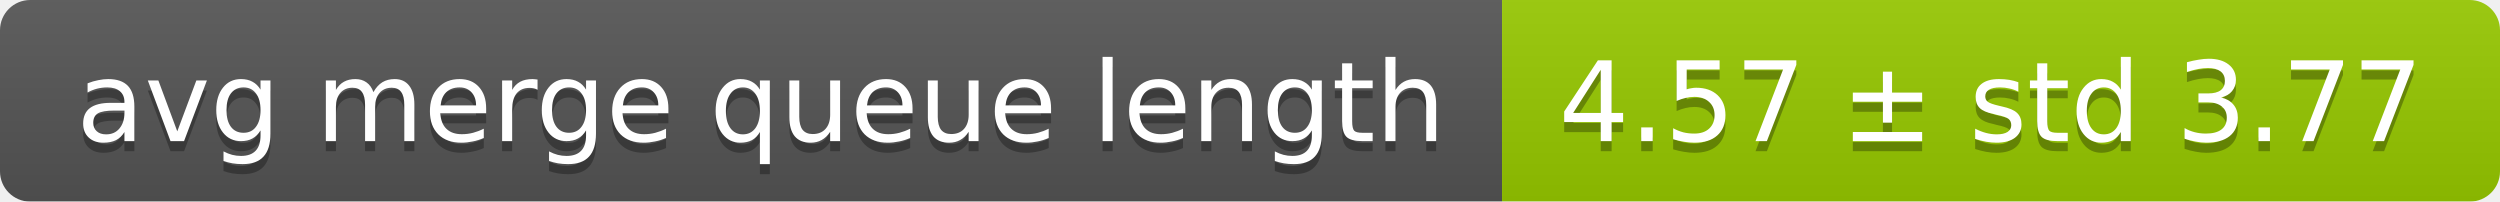
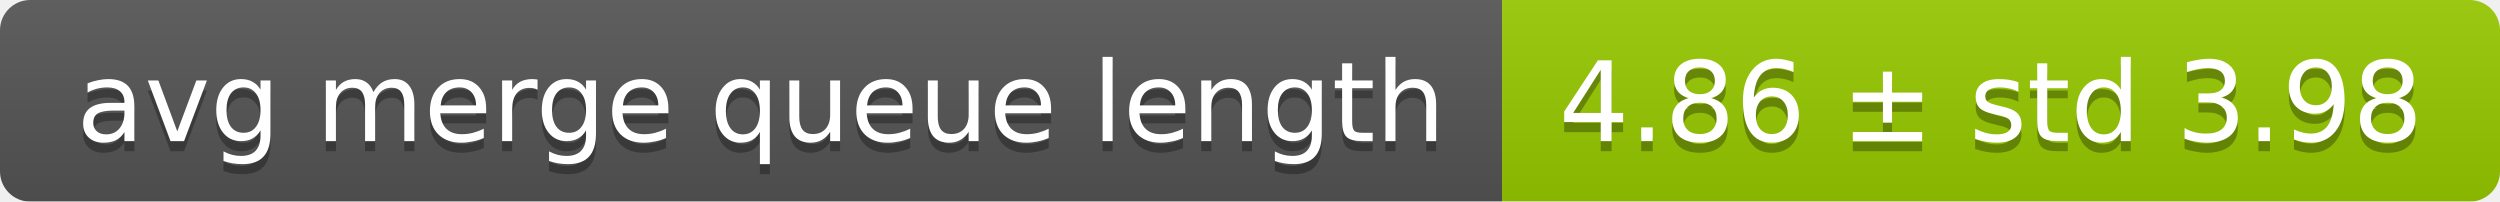
<svg xmlns="http://www.w3.org/2000/svg" width="248" height="20">
  <linearGradient id="smooth" x2="0" y2="100%">
    <stop offset="0" stop-color="#bbb" stop-opacity=".1" />
    <stop offset="1" stop-opacity=".1" />
  </linearGradient>
  <mask id="round">
    <rect width="248" height="20" rx="3" fill="#fff" />
  </mask>
  <g mask="url(#round)">
    <rect width="149" height="20" fill="#555" />
    <rect x="149" width="99" height="20" fill="#97ca00" />
    <rect width="248" height="20" fill="url(#smooth)" />
  </g>
  <g fill="#fff" text-anchor="middle" font-family="DejaVu Sans,Verdana,Geneva,sans-serif" font-size="11">
    <text x="75.5" y="15" fill="#010101" fill-opacity=".3">avg merge queue length</text>
    <text x="75.5" y="14">avg merge queue length</text>
-     <text x="197.5" y="15" fill="#010101" fill-opacity=".3">4.57 ± std 3.77</text>
-     <text x="197.5" y="14">4.57 ± std 3.77</text>
+     <text x="197.5" y="15" fill="#010101" fill-opacity=".3">4.86 ± std 3.98</text>
+     <text x="197.5" y="14">4.86 ± std 3.98</text>
  </g>
</svg>
